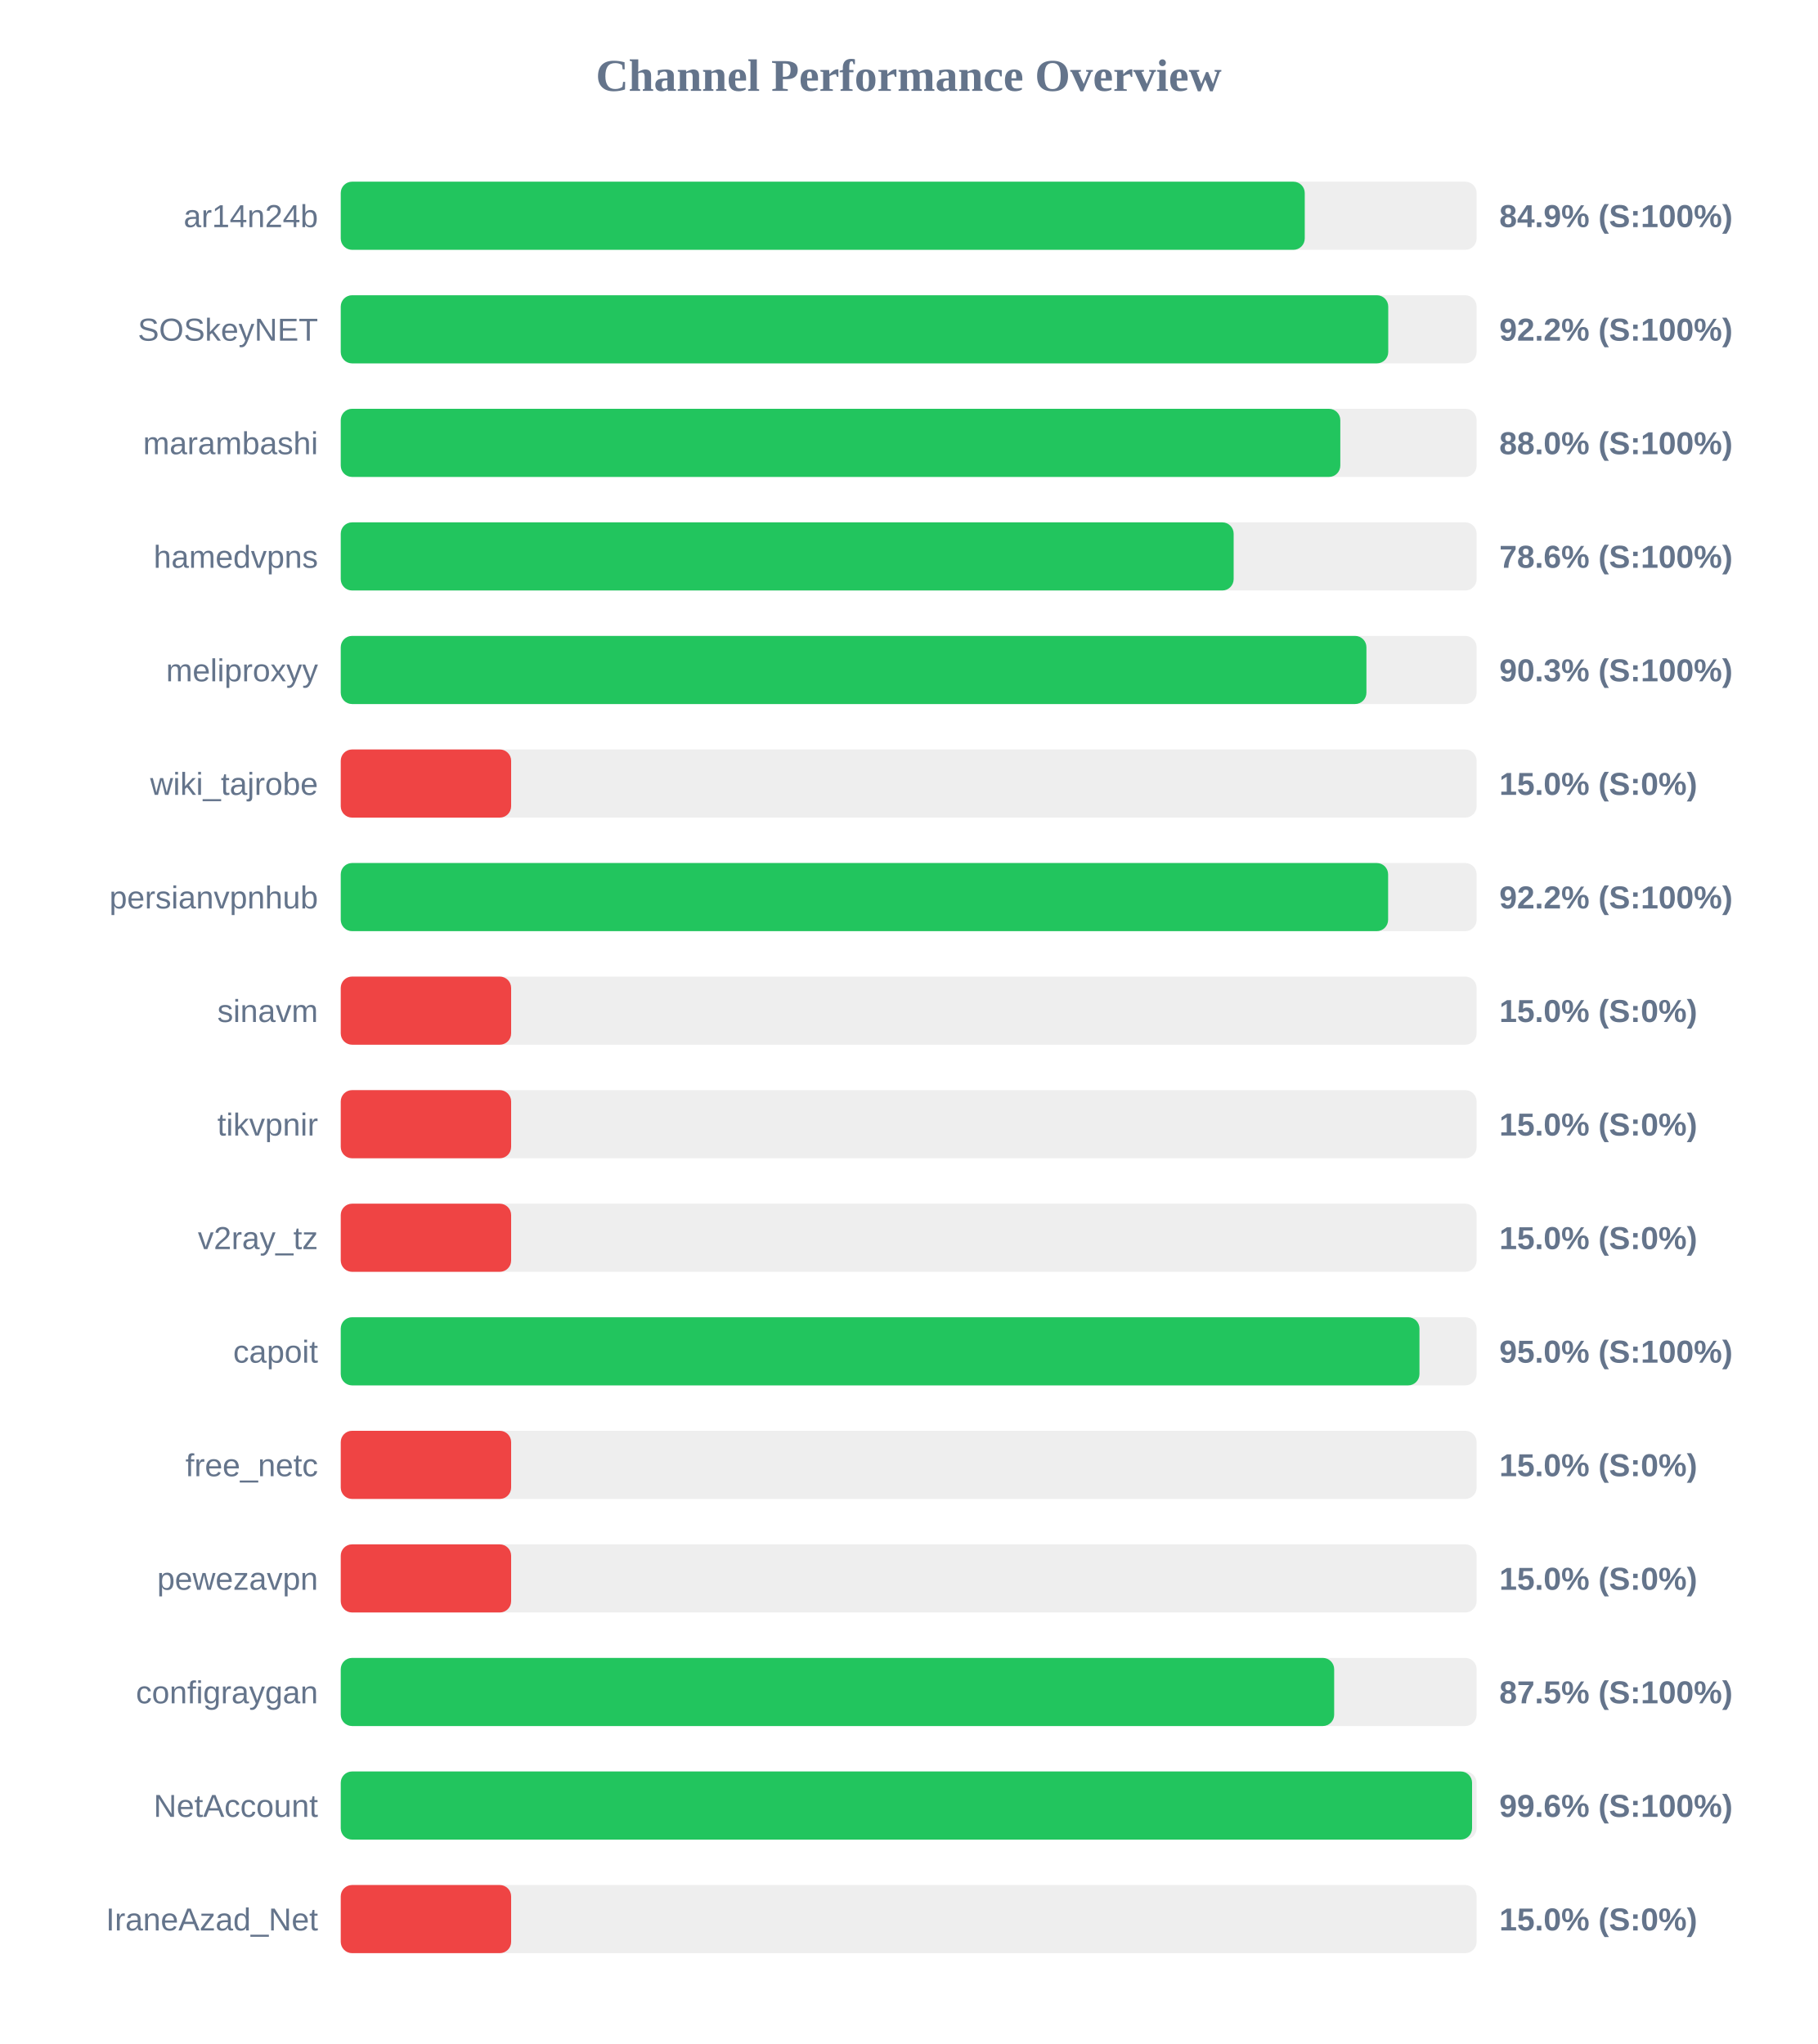
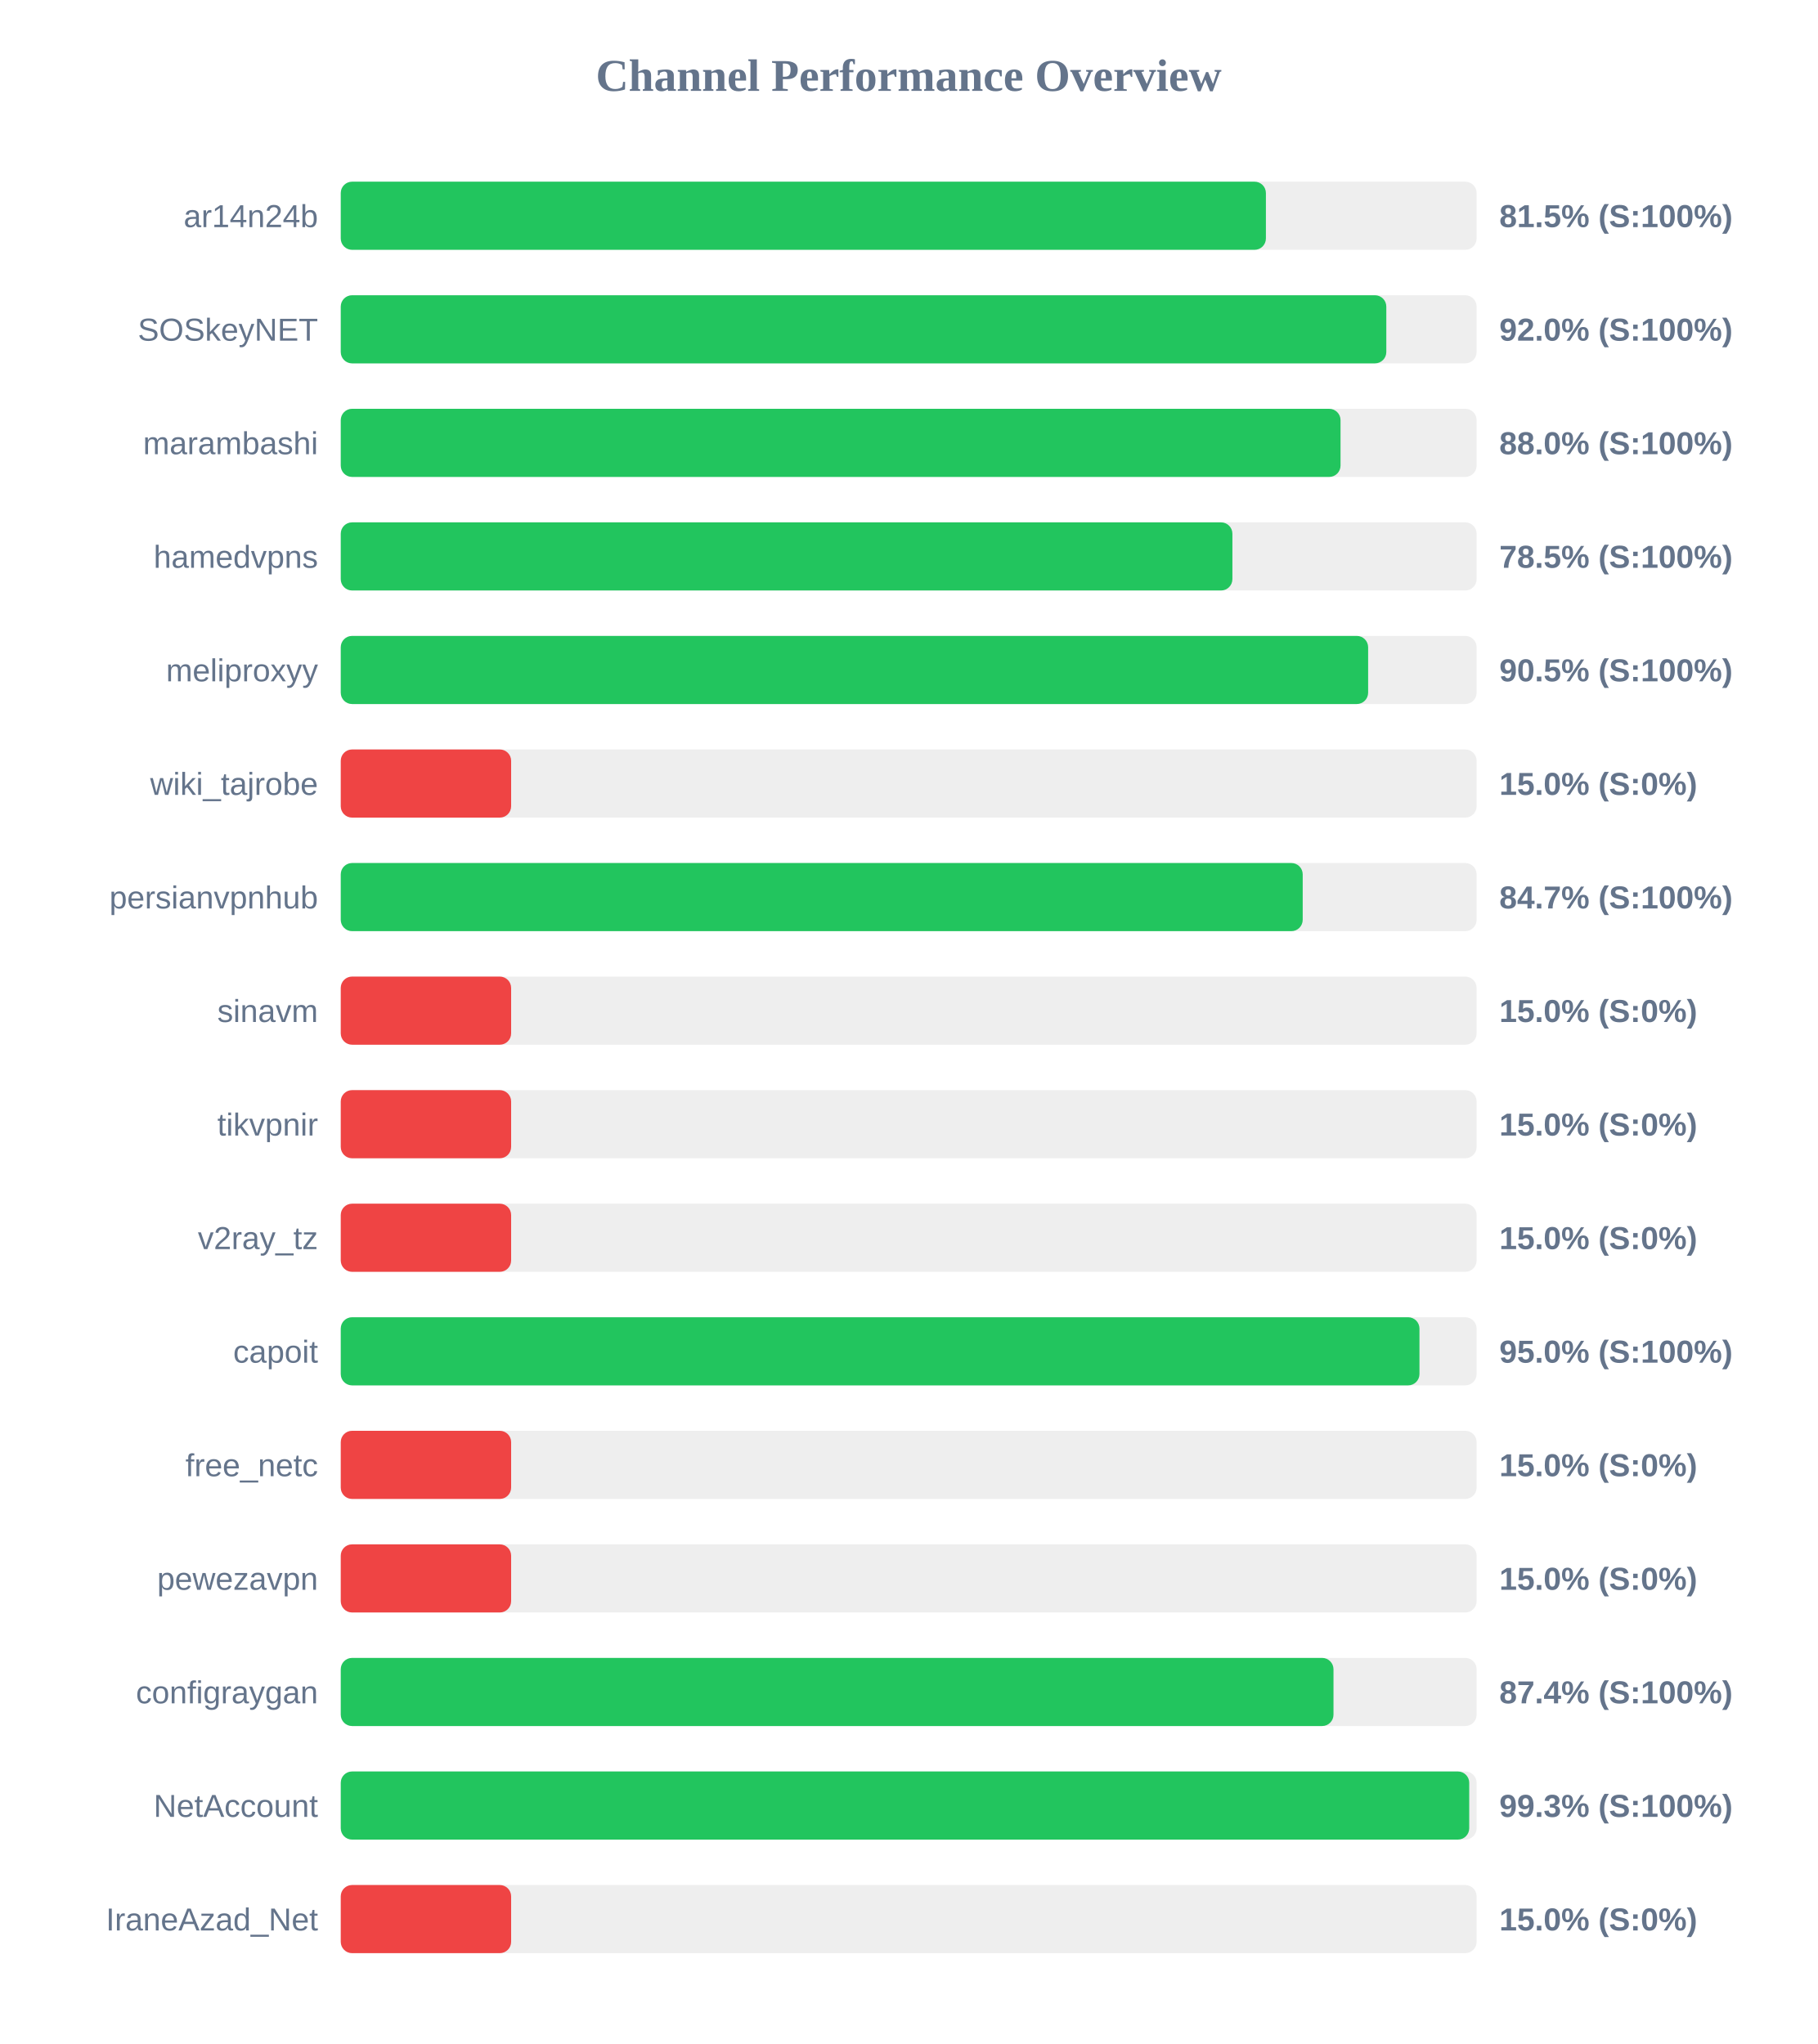
<svg xmlns="http://www.w3.org/2000/svg" width="800" height="900" version="1.1">
  <style>
        .row { font: 14px Arial; fill: #64748b; }
        .score { font: bold 14px Arial; fill: #64748b; }
    </style>
  <text x="400" y="40" text-anchor="middle" font-size="20px" font-weight="bold" fill="#64748b">Channel Performance Overview</text>
  <rect x="150" y="80" width="500" height="30" fill="#eee" rx="5" />
-   <rect x="150" y="80" width="424.35" height="30" fill="#22c55e" rx="5" />
+   <rect x="150" y="80" width="407.25" height="30" fill="#22c55e" rx="5" />
  <text x="140" y="100" text-anchor="end" class="row">ar14n24b</text>
-   <text x="660" y="100" text-anchor="start" class="score">84.9% (S:100%)</text>
+   <text x="660" y="100" text-anchor="start" class="score">81.5% (S:100%)</text>
  <rect x="150" y="130" width="500" height="30" fill="#eee" rx="5" />
-   <rect x="150" y="130" width="461.1" height="30" fill="#22c55e" rx="5" />
+   <rect x="150" y="130" width="460.25" height="30" fill="#22c55e" rx="5" />
  <text x="140" y="150" text-anchor="end" class="row">SOSkeyNET</text>
-   <text x="660" y="150" text-anchor="start" class="score">92.2% (S:100%)</text>
+   <text x="660" y="150" text-anchor="start" class="score">92.0% (S:100%)</text>
  <rect x="150" y="180" width="500" height="30" fill="#eee" rx="5" />
-   <rect x="150" y="180" width="440.0" height="30" fill="#22c55e" rx="5" />
+   <rect x="150" y="180" width="440.1" height="30" fill="#22c55e" rx="5" />
  <text x="140" y="200" text-anchor="end" class="row">marambashi</text>
  <text x="660" y="200" text-anchor="start" class="score">88.0% (S:100%)</text>
  <rect x="150" y="230" width="500" height="30" fill="#eee" rx="5" />
-   <rect x="150" y="230" width="393.05" height="30" fill="#22c55e" rx="5" />
+   <rect x="150" y="230" width="392.5" height="30" fill="#22c55e" rx="5" />
  <text x="140" y="250" text-anchor="end" class="row">hamedvpns</text>
-   <text x="660" y="250" text-anchor="start" class="score">78.6% (S:100%)</text>
+   <text x="660" y="250" text-anchor="start" class="score">78.5% (S:100%)</text>
  <rect x="150" y="280" width="500" height="30" fill="#eee" rx="5" />
-   <rect x="150" y="280" width="451.5" height="30" fill="#22c55e" rx="5" />
+   <rect x="150" y="280" width="452.25" height="30" fill="#22c55e" rx="5" />
  <text x="140" y="300" text-anchor="end" class="row">meliproxyy</text>
-   <text x="660" y="300" text-anchor="start" class="score">90.3% (S:100%)</text>
+   <text x="660" y="300" text-anchor="start" class="score">90.5% (S:100%)</text>
  <rect x="150" y="330" width="500" height="30" fill="#eee" rx="5" />
  <rect x="150" y="330" width="75.0" height="30" fill="#ef4444" rx="5" />
  <text x="140" y="350" text-anchor="end" class="row">wiki_tajrobe</text>
  <text x="660" y="350" text-anchor="start" class="score">15.0% (S:0%)</text>
  <rect x="150" y="380" width="500" height="30" fill="#eee" rx="5" />
-   <rect x="150" y="380" width="461.05" height="30" fill="#22c55e" rx="5" />
+   <rect x="150" y="380" width="423.45" height="30" fill="#22c55e" rx="5" />
  <text x="140" y="400" text-anchor="end" class="row">persianvpnhub</text>
-   <text x="660" y="400" text-anchor="start" class="score">92.2% (S:100%)</text>
+   <text x="660" y="400" text-anchor="start" class="score">84.7% (S:100%)</text>
  <rect x="150" y="430" width="500" height="30" fill="#eee" rx="5" />
  <rect x="150" y="430" width="75.0" height="30" fill="#ef4444" rx="5" />
  <text x="140" y="450" text-anchor="end" class="row">sinavm</text>
  <text x="660" y="450" text-anchor="start" class="score">15.0% (S:0%)</text>
  <rect x="150" y="480" width="500" height="30" fill="#eee" rx="5" />
  <rect x="150" y="480" width="75.0" height="30" fill="#ef4444" rx="5" />
  <text x="140" y="500" text-anchor="end" class="row">tikvpnir</text>
  <text x="660" y="500" text-anchor="start" class="score">15.0% (S:0%)</text>
  <rect x="150" y="530" width="500" height="30" fill="#eee" rx="5" />
  <rect x="150" y="530" width="75.0" height="30" fill="#ef4444" rx="5" />
  <text x="140" y="550" text-anchor="end" class="row">v2ray_tz</text>
  <text x="660" y="550" text-anchor="start" class="score">15.0% (S:0%)</text>
  <rect x="150" y="580" width="500" height="30" fill="#eee" rx="5" />
  <rect x="150" y="580" width="474.85" height="30" fill="#22c55e" rx="5" />
  <text x="140" y="600" text-anchor="end" class="row">capoit</text>
  <text x="660" y="600" text-anchor="start" class="score">95.0% (S:100%)</text>
  <rect x="150" y="630" width="500" height="30" fill="#eee" rx="5" />
  <rect x="150" y="630" width="75.0" height="30" fill="#ef4444" rx="5" />
  <text x="140" y="650" text-anchor="end" class="row">free_netc</text>
  <text x="660" y="650" text-anchor="start" class="score">15.0% (S:0%)</text>
  <rect x="150" y="680" width="500" height="30" fill="#eee" rx="5" />
  <rect x="150" y="680" width="75.0" height="30" fill="#ef4444" rx="5" />
  <text x="140" y="700" text-anchor="end" class="row">pewezavpn</text>
  <text x="660" y="700" text-anchor="start" class="score">15.0% (S:0%)</text>
  <rect x="150" y="730" width="500" height="30" fill="#eee" rx="5" />
-   <rect x="150" y="730" width="437.3" height="30" fill="#22c55e" rx="5" />
+   <rect x="150" y="730" width="437.0" height="30" fill="#22c55e" rx="5" />
  <text x="140" y="750" text-anchor="end" class="row">configraygan</text>
-   <text x="660" y="750" text-anchor="start" class="score">87.5% (S:100%)</text>
+   <text x="660" y="750" text-anchor="start" class="score">87.4% (S:100%)</text>
  <rect x="150" y="780" width="500" height="30" fill="#eee" rx="5" />
-   <rect x="150" y="780" width="498.0" height="30" fill="#22c55e" rx="5" />
+   <rect x="150" y="780" width="496.75" height="30" fill="#22c55e" rx="5" />
  <text x="140" y="800" text-anchor="end" class="row">NetAccount</text>
-   <text x="660" y="800" text-anchor="start" class="score">99.6% (S:100%)</text>
+   <text x="660" y="800" text-anchor="start" class="score">99.3% (S:100%)</text>
  <rect x="150" y="830" width="500" height="30" fill="#eee" rx="5" />
  <rect x="150" y="830" width="75.0" height="30" fill="#ef4444" rx="5" />
  <text x="140" y="850" text-anchor="end" class="row">IraneAzad_Net</text>
  <text x="660" y="850" text-anchor="start" class="score">15.0% (S:0%)</text>
</svg>
